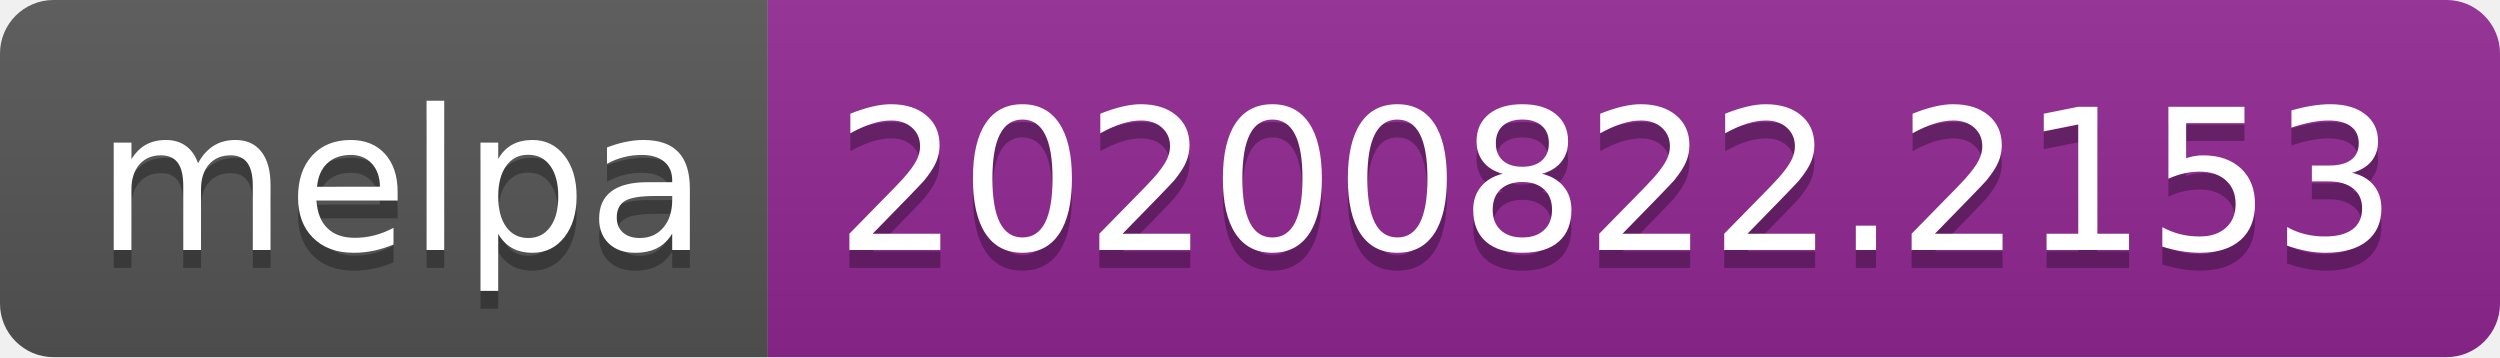
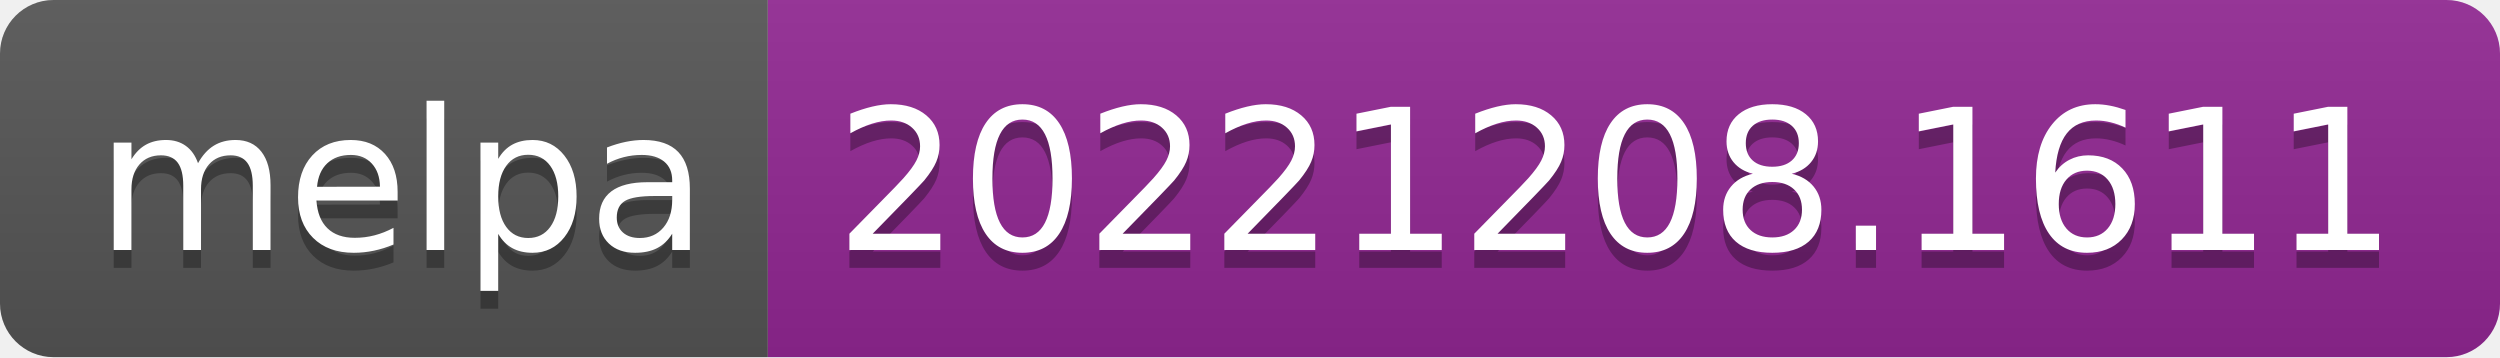
- <svg xmlns="http://www.w3.org/2000/svg" width="140" height="20" role="img" aria-label="melpa: 20200822.2153">
+ <svg xmlns="http://www.w3.org/2000/svg" width="140" height="20" role="img" aria-label="melpa: 20221208.1611">
  <linearGradient id="s" x2="0" y2="100%">
    <stop offset="0" stop-color="#bbb" stop-opacity=".1" />
    <stop offset="1" stop-opacity=".1" />
  </linearGradient>
  <clipPath id="r">
    <rect width="140" height="20" rx="3" fill="#fff" />
  </clipPath>
  <g clip-path="url(#r)">
    <rect width="43" height="20" fill="#555" />
    <rect x="43" width="97" height="20" fill="#922793" />
    <rect width="140" height="20" fill="url(#s)" />
  </g>
  <g fill="#fff" text-anchor="middle" font-family="Verdana,Geneva,DejaVu Sans,sans-serif" text-rendering="geometricPrecision" font-size="110">
    <text aria-hidden="true" x="225" y="150" fill="#010101" fill-opacity=".3" transform="scale(.1)" textLength="330">melpa</text>
    <text x="225" y="140" transform="scale(.1)" fill="#fff" textLength="330">melpa</text>
-     <text aria-hidden="true" x="905" y="150" fill="#010101" fill-opacity=".3" transform="scale(.1)" textLength="870">20200822.2153</text>
-     <text x="905" y="140" transform="scale(.1)" fill="#fff" textLength="870">20200822.2153</text>
+     <text aria-hidden="true" x="905" y="150" fill="#010101" fill-opacity=".3" transform="scale(.1)" textLength="870">20221208.1611</text>
+     <text x="905" y="140" transform="scale(.1)" fill="#fff" textLength="870">20221208.1611</text>
  </g>
</svg>
